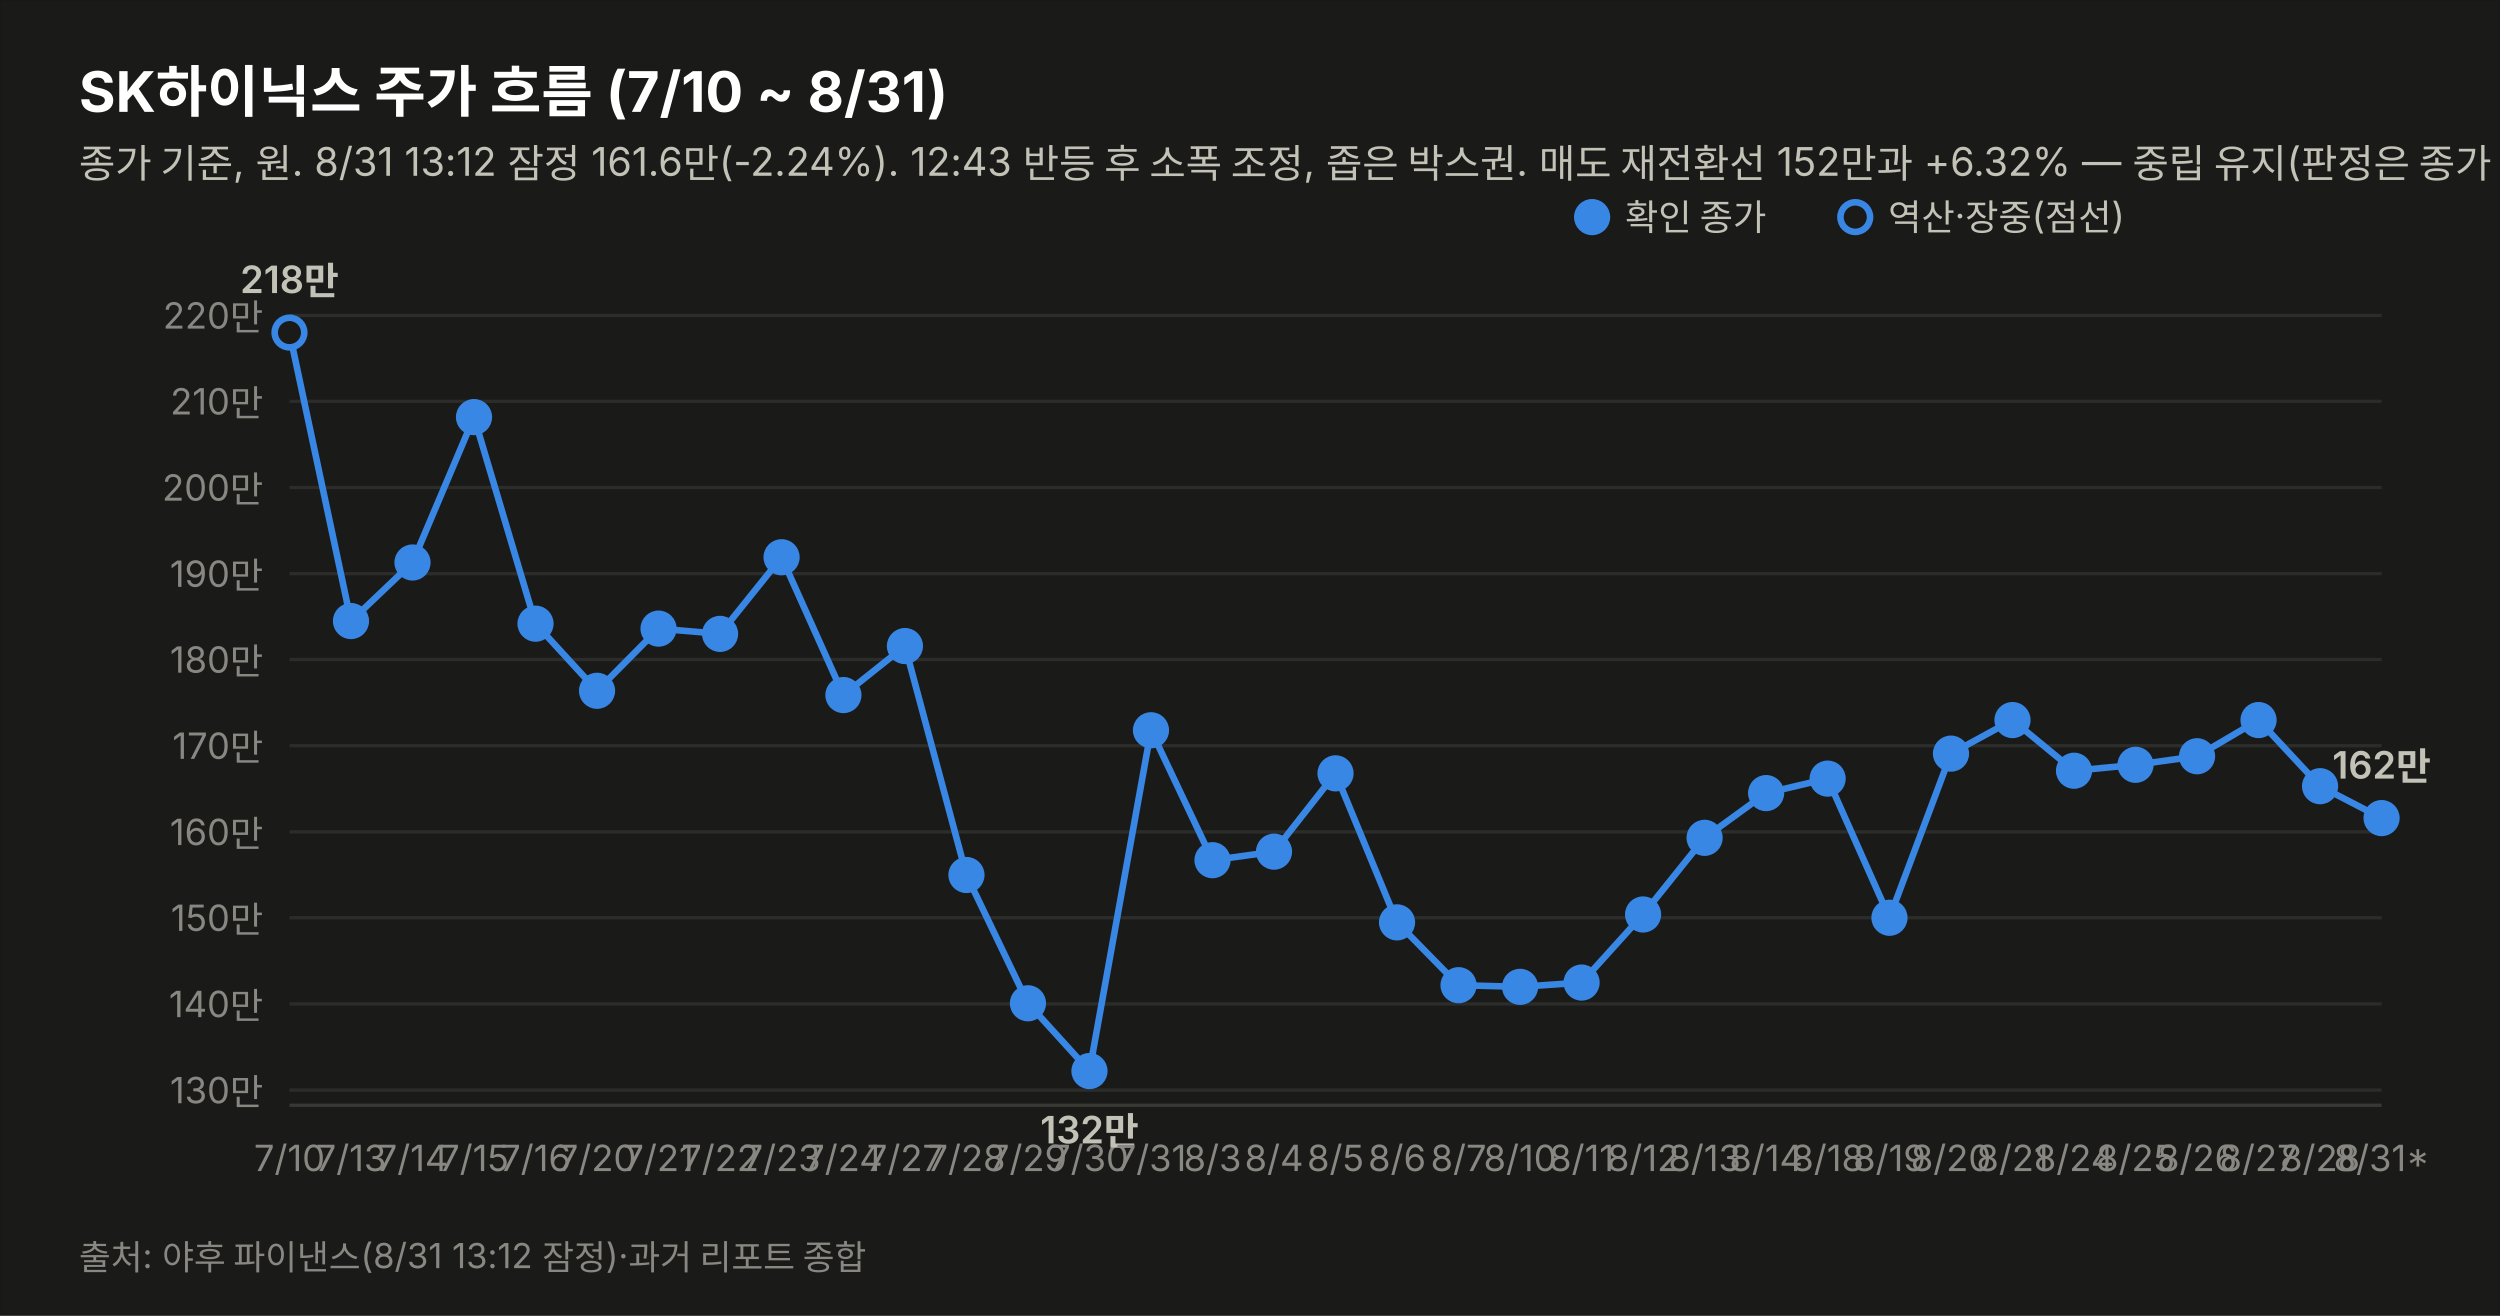
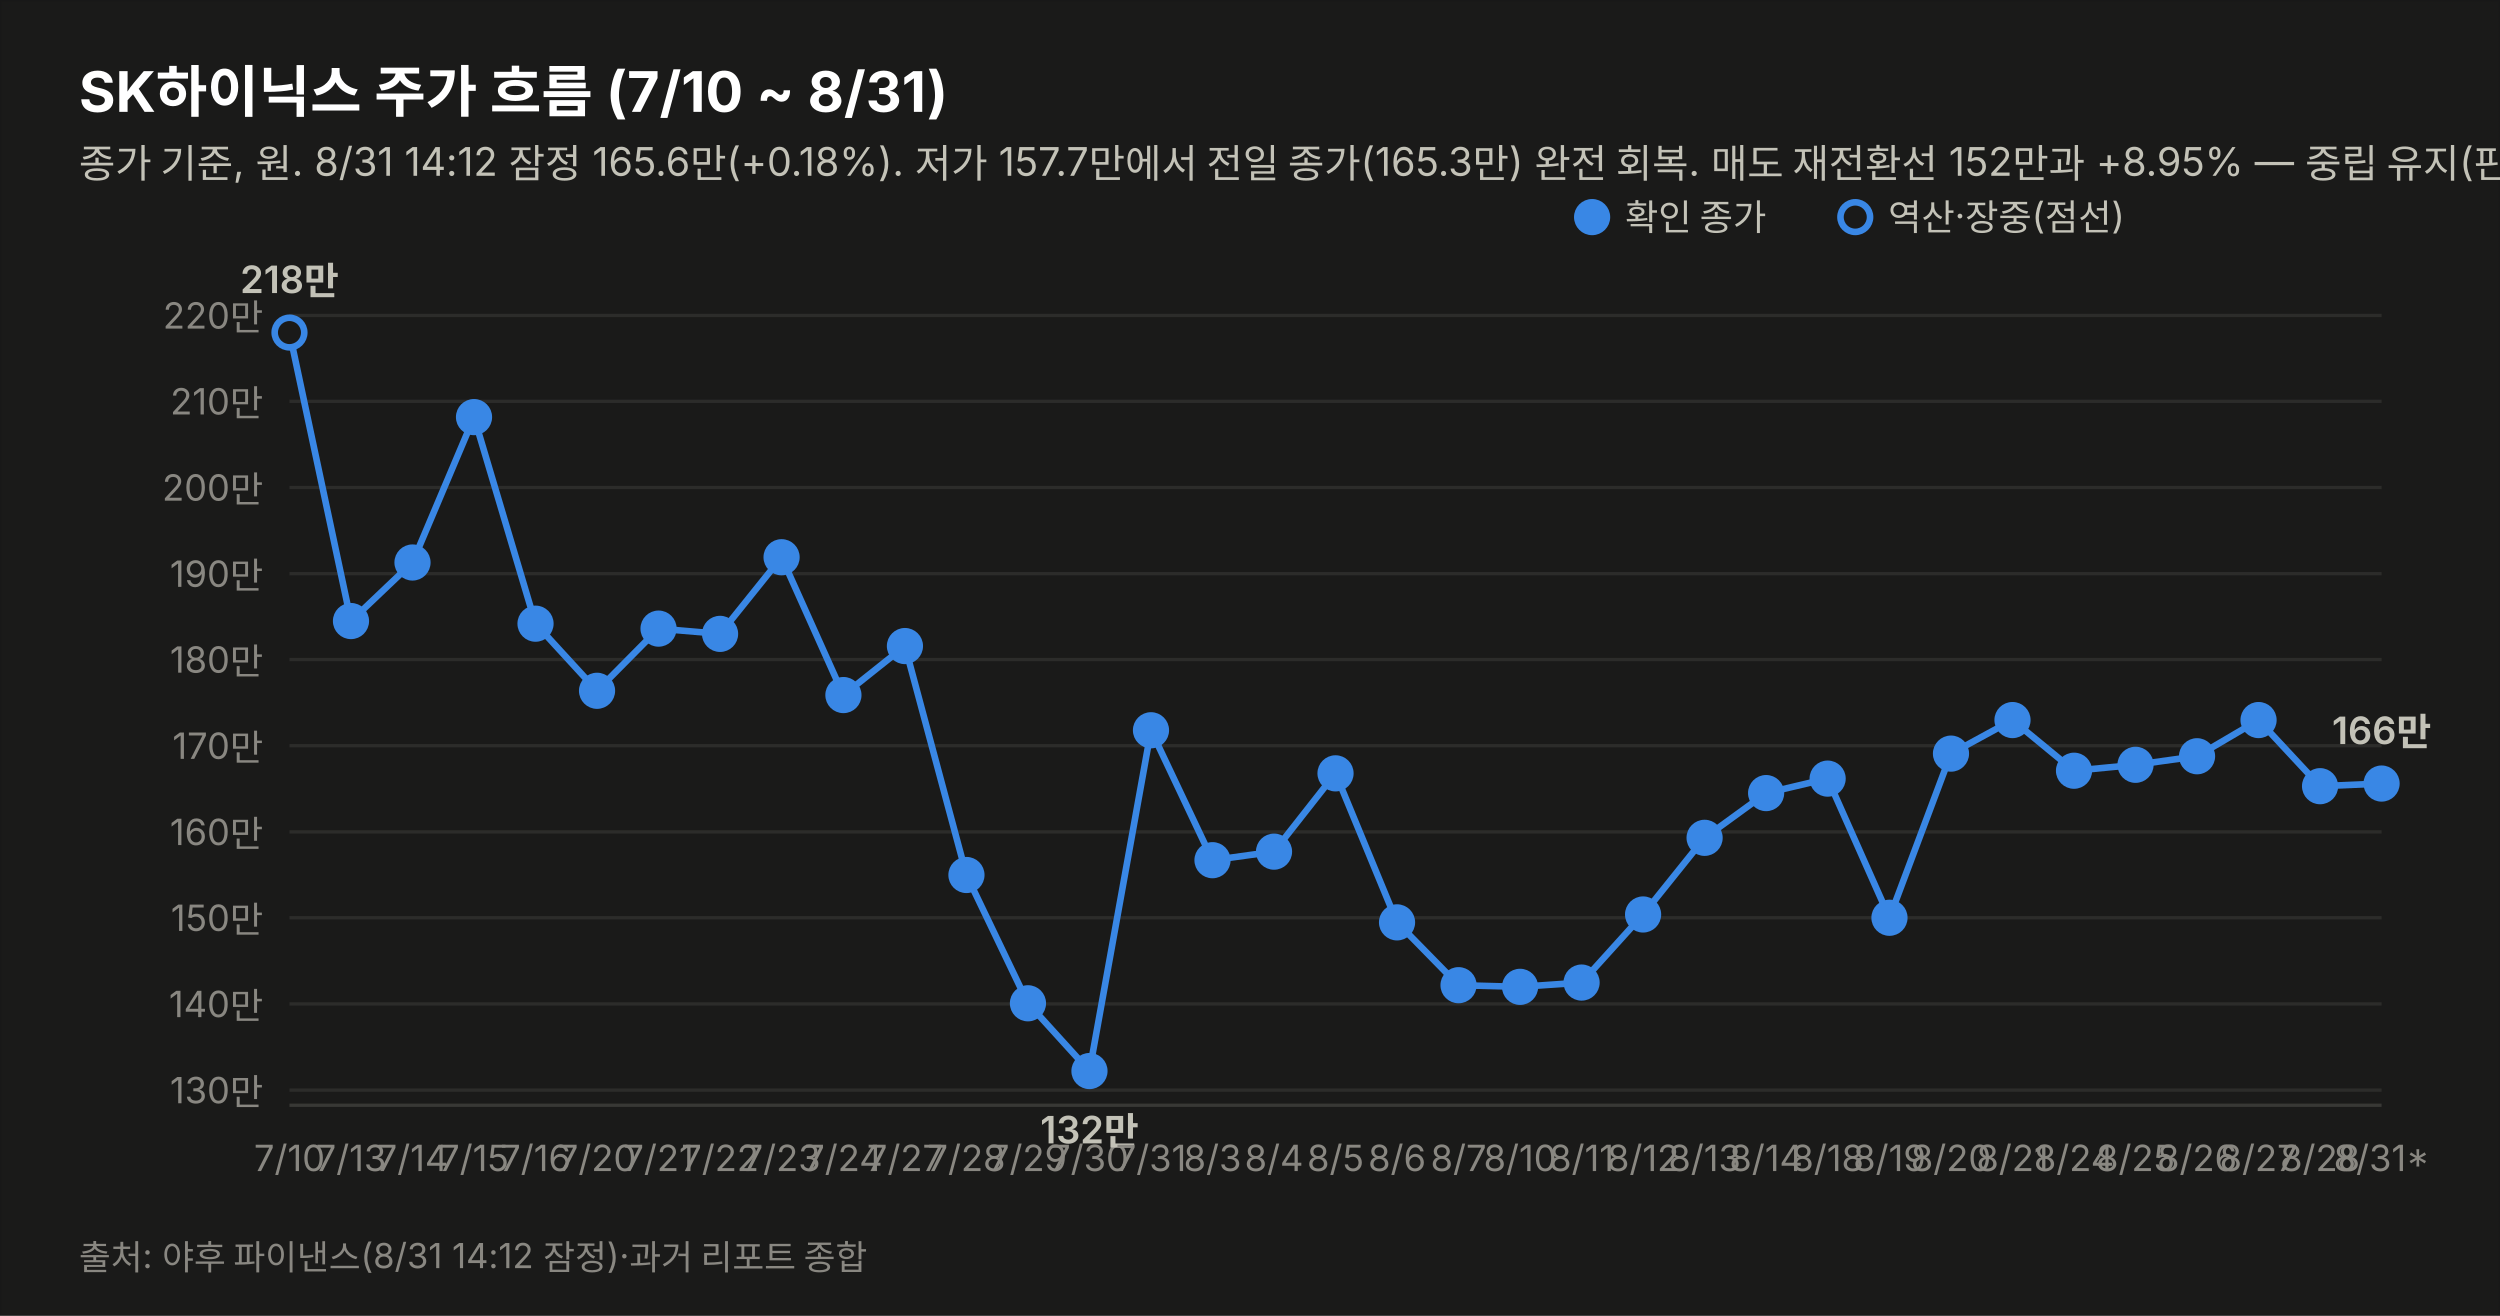
<svg xmlns="http://www.w3.org/2000/svg" width="760" height="400" viewBox="0 0 760 400" font-family="system-ui,-apple-system,&quot;Segoe UI&quot;,&quot;Malgun Gothic&quot;,&quot;Apple SD Gothic Neo&quot;,sans-serif">
  <rect width="760" height="400" fill="#1a1a19" stroke="rgba(11,11,11,0.10)" />
  <text x="24" y="34" font-size="17" font-weight="700" fill="#ffffff">SK하이닉스 주가 흐름 (7/10 ~ 8/31)</text>
-   <text x="24" y="54" font-size="12" fill="#c3c2b7">종가 기준, 원. 8/31 13:12 잠정 161.6만(-2.24%). 12:43 반등 후 소폭 조정, 좁은 박스권. 매도 재전환선 152만과 +6.32% — 중립 유지(판정은 종가 기준).</text>
+   <text x="24" y="54" font-size="12" fill="#c3c2b7">종가 기준, 원. 8/31 14:12 잠정 165.6만(+0.18%). 저가 157.7만에서 전일 종가(165.3만) 완전 회복. 매도 재전환선 152만과 +8.95% — 중립 유지(판정은 종가 기준).</text>
  <line x1="88" y1="331.4" x2="724" y2="331.4" stroke="#2c2c2a" stroke-width="1" />
  <text x="80" y="335.4" font-size="11" fill="#898781" text-anchor="end" style="font-variant-numeric:tabular-nums">130만</text>
  <line x1="88" y1="305.2" x2="724" y2="305.2" stroke="#2c2c2a" stroke-width="1" />
  <text x="80" y="309.2" font-size="11" fill="#898781" text-anchor="end" style="font-variant-numeric:tabular-nums">140만</text>
  <line x1="88" y1="279.0" x2="724" y2="279.0" stroke="#2c2c2a" stroke-width="1" />
  <text x="80" y="283.0" font-size="11" fill="#898781" text-anchor="end" style="font-variant-numeric:tabular-nums">150만</text>
  <line x1="88" y1="252.9" x2="724" y2="252.9" stroke="#2c2c2a" stroke-width="1" />
  <text x="80" y="256.9" font-size="11" fill="#898781" text-anchor="end" style="font-variant-numeric:tabular-nums">160만</text>
  <line x1="88" y1="226.7" x2="724" y2="226.7" stroke="#2c2c2a" stroke-width="1" />
  <text x="80" y="230.7" font-size="11" fill="#898781" text-anchor="end" style="font-variant-numeric:tabular-nums">170만</text>
  <line x1="88" y1="200.5" x2="724" y2="200.5" stroke="#2c2c2a" stroke-width="1" />
  <text x="80" y="204.5" font-size="11" fill="#898781" text-anchor="end" style="font-variant-numeric:tabular-nums">180만</text>
  <line x1="88" y1="174.4" x2="724" y2="174.4" stroke="#2c2c2a" stroke-width="1" />
  <text x="80" y="178.4" font-size="11" fill="#898781" text-anchor="end" style="font-variant-numeric:tabular-nums">190만</text>
  <line x1="88" y1="148.2" x2="724" y2="148.2" stroke="#2c2c2a" stroke-width="1" />
  <text x="80" y="152.2" font-size="11" fill="#898781" text-anchor="end" style="font-variant-numeric:tabular-nums">200만</text>
  <line x1="88" y1="122.0" x2="724" y2="122.0" stroke="#2c2c2a" stroke-width="1" />
  <text x="80" y="126.0" font-size="11" fill="#898781" text-anchor="end" style="font-variant-numeric:tabular-nums">210만</text>
  <line x1="88" y1="95.9" x2="724" y2="95.9" stroke="#2c2c2a" stroke-width="1" />
  <text x="80" y="99.9" font-size="11" fill="#898781" text-anchor="end" style="font-variant-numeric:tabular-nums">220만</text>
  <line x1="88" y1="336" x2="724" y2="336" stroke="#383835" stroke-width="1" />
-   <path d="M88.0,101.1 L106.7,188.8 L125.4,171.0 L144.1,126.8 L162.8,189.6 L181.5,210.0 L200.2,191.1 L218.9,192.7 L237.6,169.4 L256.4,211.3 L275.1,196.4 L293.8,266.0 L312.5,305.0 L331.2,325.6 L349.9,222.0 L368.6,261.5 L387.3,258.9 L406.0,235.1 L424.7,280.4 L443.4,299.5 L462.1,300.0 L480.8,298.7 L499.5,278.0 L518.2,254.7 L536.9,241.1 L555.6,236.7 L574.4,279.0 L593.1,229.1 L611.8,218.9 L630.5,234.3 L649.2,232.5 L667.9,229.9 L686.6,218.9 L705.3,239.0 L724.0,248.7" fill="none" stroke="#3987e5" stroke-width="2" />
+   <path d="M88.0,101.1 L106.7,188.8 L125.4,171.0 L144.1,126.8 L162.8,189.6 L181.5,210.0 L200.2,191.1 L218.9,192.7 L237.6,169.4 L256.4,211.3 L275.1,196.4 L293.8,266.0 L312.5,305.0 L331.2,325.6 L349.9,222.0 L368.6,261.5 L387.3,258.9 L406.0,235.1 L424.7,280.4 L443.4,299.5 L462.1,300.0 L480.8,298.7 L499.5,278.0 L518.2,254.7 L536.9,241.1 L555.6,236.7 L574.4,279.0 L593.1,229.1 L611.8,218.9 L630.5,234.3 L649.2,232.5 L667.9,229.9 L686.6,218.9 L705.3,239.0 L724.0,238.2" fill="none" stroke="#3987e5" stroke-width="2" />
  <circle cx="88.0" cy="101.1" r="4.5" fill="#1a1a19" stroke="#3987e5" stroke-width="2" />
  <text x="88.0" y="356" font-size="11" fill="#898781" text-anchor="middle">7/10</text>
  <text x="88.0" y="89.1" font-size="11.5" font-weight="600" fill="#c3c2b7" text-anchor="middle" style="font-variant-numeric:tabular-nums">218만</text>
  <circle cx="106.7" cy="188.8" r="4.5" fill="#3987e5" stroke="#3987e5" stroke-width="2" />
  <text x="106.7" y="356" font-size="11" fill="#898781" text-anchor="middle">7/13</text>
  <circle cx="125.4" cy="171.0" r="4.5" fill="#3987e5" stroke="#3987e5" stroke-width="2" />
  <text x="125.4" y="356" font-size="11" fill="#898781" text-anchor="middle">7/14</text>
  <circle cx="144.1" cy="126.8" r="4.5" fill="#3987e5" stroke="#3987e5" stroke-width="2" />
  <text x="144.1" y="356" font-size="11" fill="#898781" text-anchor="middle">7/15</text>
  <circle cx="162.8" cy="189.6" r="4.5" fill="#3987e5" stroke="#3987e5" stroke-width="2" />
  <text x="162.8" y="356" font-size="11" fill="#898781" text-anchor="middle">7/16</text>
  <circle cx="181.5" cy="210.0" r="4.5" fill="#3987e5" stroke="#3987e5" stroke-width="2" />
  <text x="181.5" y="356" font-size="11" fill="#898781" text-anchor="middle">7/20</text>
  <circle cx="200.2" cy="191.1" r="4.5" fill="#3987e5" stroke="#3987e5" stroke-width="2" />
  <text x="200.2" y="356" font-size="11" fill="#898781" text-anchor="middle">7/21</text>
  <circle cx="218.9" cy="192.7" r="4.5" fill="#3987e5" stroke="#3987e5" stroke-width="2" />
  <text x="218.9" y="356" font-size="11" fill="#898781" text-anchor="middle">7/22</text>
  <circle cx="237.6" cy="169.4" r="4.5" fill="#3987e5" stroke="#3987e5" stroke-width="2" />
  <text x="237.6" y="356" font-size="11" fill="#898781" text-anchor="middle">7/23</text>
  <circle cx="256.4" cy="211.3" r="4.5" fill="#3987e5" stroke="#3987e5" stroke-width="2" />
  <text x="256.4" y="356" font-size="11" fill="#898781" text-anchor="middle">7/24</text>
  <circle cx="275.1" cy="196.4" r="4.5" fill="#3987e5" stroke="#3987e5" stroke-width="2" />
  <text x="275.1" y="356" font-size="11" fill="#898781" text-anchor="middle">7/27</text>
  <circle cx="293.8" cy="266.0" r="4.5" fill="#3987e5" stroke="#3987e5" stroke-width="2" />
  <text x="293.8" y="356" font-size="11" fill="#898781" text-anchor="middle">7/28</text>
  <circle cx="312.5" cy="305.0" r="4.5" fill="#3987e5" stroke="#3987e5" stroke-width="2" />
  <text x="312.5" y="356" font-size="11" fill="#898781" text-anchor="middle">7/29</text>
  <circle cx="331.2" cy="325.6" r="4.5" fill="#3987e5" stroke="#3987e5" stroke-width="2" />
  <text x="331.2" y="356" font-size="11" fill="#898781" text-anchor="middle">7/30</text>
  <text x="331.2" y="347.6" font-size="11.5" font-weight="600" fill="#c3c2b7" text-anchor="middle" style="font-variant-numeric:tabular-nums">132만</text>
  <circle cx="349.9" cy="222.0" r="4.5" fill="#3987e5" stroke="#3987e5" stroke-width="2" />
  <text x="349.9" y="356" font-size="11" fill="#898781" text-anchor="middle">7/31</text>
  <circle cx="368.6" cy="261.5" r="4.5" fill="#3987e5" stroke="#3987e5" stroke-width="2" />
  <text x="368.6" y="356" font-size="11" fill="#898781" text-anchor="middle">8/3</text>
  <circle cx="387.3" cy="258.9" r="4.5" fill="#3987e5" stroke="#3987e5" stroke-width="2" />
  <text x="387.3" y="356" font-size="11" fill="#898781" text-anchor="middle">8/4</text>
  <circle cx="406.0" cy="235.1" r="4.5" fill="#3987e5" stroke="#3987e5" stroke-width="2" />
  <text x="406.0" y="356" font-size="11" fill="#898781" text-anchor="middle">8/5</text>
  <circle cx="424.7" cy="280.4" r="4.5" fill="#3987e5" stroke="#3987e5" stroke-width="2" />
  <text x="424.7" y="356" font-size="11" fill="#898781" text-anchor="middle">8/6</text>
  <circle cx="443.4" cy="299.5" r="4.5" fill="#3987e5" stroke="#3987e5" stroke-width="2" />
  <text x="443.4" y="356" font-size="11" fill="#898781" text-anchor="middle">8/7</text>
  <circle cx="462.1" cy="300.0" r="4.5" fill="#3987e5" stroke="#3987e5" stroke-width="2" />
  <text x="462.1" y="356" font-size="11" fill="#898781" text-anchor="middle">8/10</text>
  <circle cx="480.8" cy="298.7" r="4.5" fill="#3987e5" stroke="#3987e5" stroke-width="2" />
  <text x="480.8" y="356" font-size="11" fill="#898781" text-anchor="middle">8/11</text>
  <circle cx="499.5" cy="278.0" r="4.5" fill="#3987e5" stroke="#3987e5" stroke-width="2" />
  <text x="499.5" y="356" font-size="11" fill="#898781" text-anchor="middle">8/12</text>
  <circle cx="518.2" cy="254.7" r="4.5" fill="#3987e5" stroke="#3987e5" stroke-width="2" />
  <text x="518.2" y="356" font-size="11" fill="#898781" text-anchor="middle">8/13</text>
  <circle cx="536.9" cy="241.1" r="4.5" fill="#3987e5" stroke="#3987e5" stroke-width="2" />
  <text x="536.9" y="356" font-size="11" fill="#898781" text-anchor="middle">8/14</text>
  <circle cx="555.6" cy="236.7" r="4.5" fill="#3987e5" stroke="#3987e5" stroke-width="2" />
  <text x="555.6" y="356" font-size="11" fill="#898781" text-anchor="middle">8/18</text>
  <circle cx="574.4" cy="279.0" r="4.5" fill="#3987e5" stroke="#3987e5" stroke-width="2" />
  <text x="574.4" y="356" font-size="11" fill="#898781" text-anchor="middle">8/19</text>
  <circle cx="593.1" cy="229.1" r="4.5" fill="#3987e5" stroke="#3987e5" stroke-width="2" />
  <text x="593.1" y="356" font-size="11" fill="#898781" text-anchor="middle">8/20</text>
  <circle cx="611.8" cy="218.9" r="4.5" fill="#3987e5" stroke="#3987e5" stroke-width="2" />
  <text x="611.8" y="356" font-size="11" fill="#898781" text-anchor="middle">8/21</text>
  <circle cx="630.5" cy="234.3" r="4.5" fill="#3987e5" stroke="#3987e5" stroke-width="2" />
  <text x="630.5" y="356" font-size="11" fill="#898781" text-anchor="middle">8/24</text>
  <circle cx="649.2" cy="232.5" r="4.5" fill="#3987e5" stroke="#3987e5" stroke-width="2" />
  <text x="649.2" y="356" font-size="11" fill="#898781" text-anchor="middle">8/25</text>
  <circle cx="667.9" cy="229.9" r="4.5" fill="#3987e5" stroke="#3987e5" stroke-width="2" />
  <text x="667.9" y="356" font-size="11" fill="#898781" text-anchor="middle">8/26</text>
  <circle cx="686.6" cy="218.9" r="4.5" fill="#3987e5" stroke="#3987e5" stroke-width="2" />
  <text x="686.6" y="356" font-size="11" fill="#898781" text-anchor="middle">8/27</text>
  <circle cx="705.3" cy="239.0" r="4.5" fill="#3987e5" stroke="#3987e5" stroke-width="2" />
  <text x="705.3" y="356" font-size="11" fill="#898781" text-anchor="middle">8/28</text>
-   <circle cx="724.0" cy="248.7" r="4.5" fill="#3987e5" stroke="#3987e5" stroke-width="2" />
+   <circle cx="724.0" cy="238.2" r="4.5" fill="#3987e5" stroke="#3987e5" stroke-width="2" />
  <text x="724.0" y="356" font-size="11" fill="#898781" text-anchor="middle">8/31*</text>
-   <text x="724.0" y="236.7" font-size="11.5" font-weight="600" fill="#c3c2b7" text-anchor="middle" style="font-variant-numeric:tabular-nums">162만</text>
+   <text x="724.0" y="226.2" font-size="11.5" font-weight="600" fill="#c3c2b7" text-anchor="middle" style="font-variant-numeric:tabular-nums">166만</text>
  <circle cx="484" cy="66" r="4.5" fill="#3987e5" stroke="#3987e5" stroke-width="2" />
  <text x="494" y="70" font-size="11" fill="#c3c2b7">확인 종가</text>
  <circle cx="564" cy="66" r="4.5" fill="#1a1a19" stroke="#3987e5" stroke-width="2" />
  <text x="574" y="70" font-size="11" fill="#c3c2b7">역산·장중(점선)</text>
-   <text x="24" y="386" font-size="10.5" fill="#898781">출처: 야후 파이낸스(8/31 13:12 잠정)·과거 리포트 종합</text>
+   <text x="24" y="386" font-size="10.5" fill="#898781">출처: 야후 파이낸스(8/31 14:12 잠정)·과거 리포트 종합</text>
</svg>
